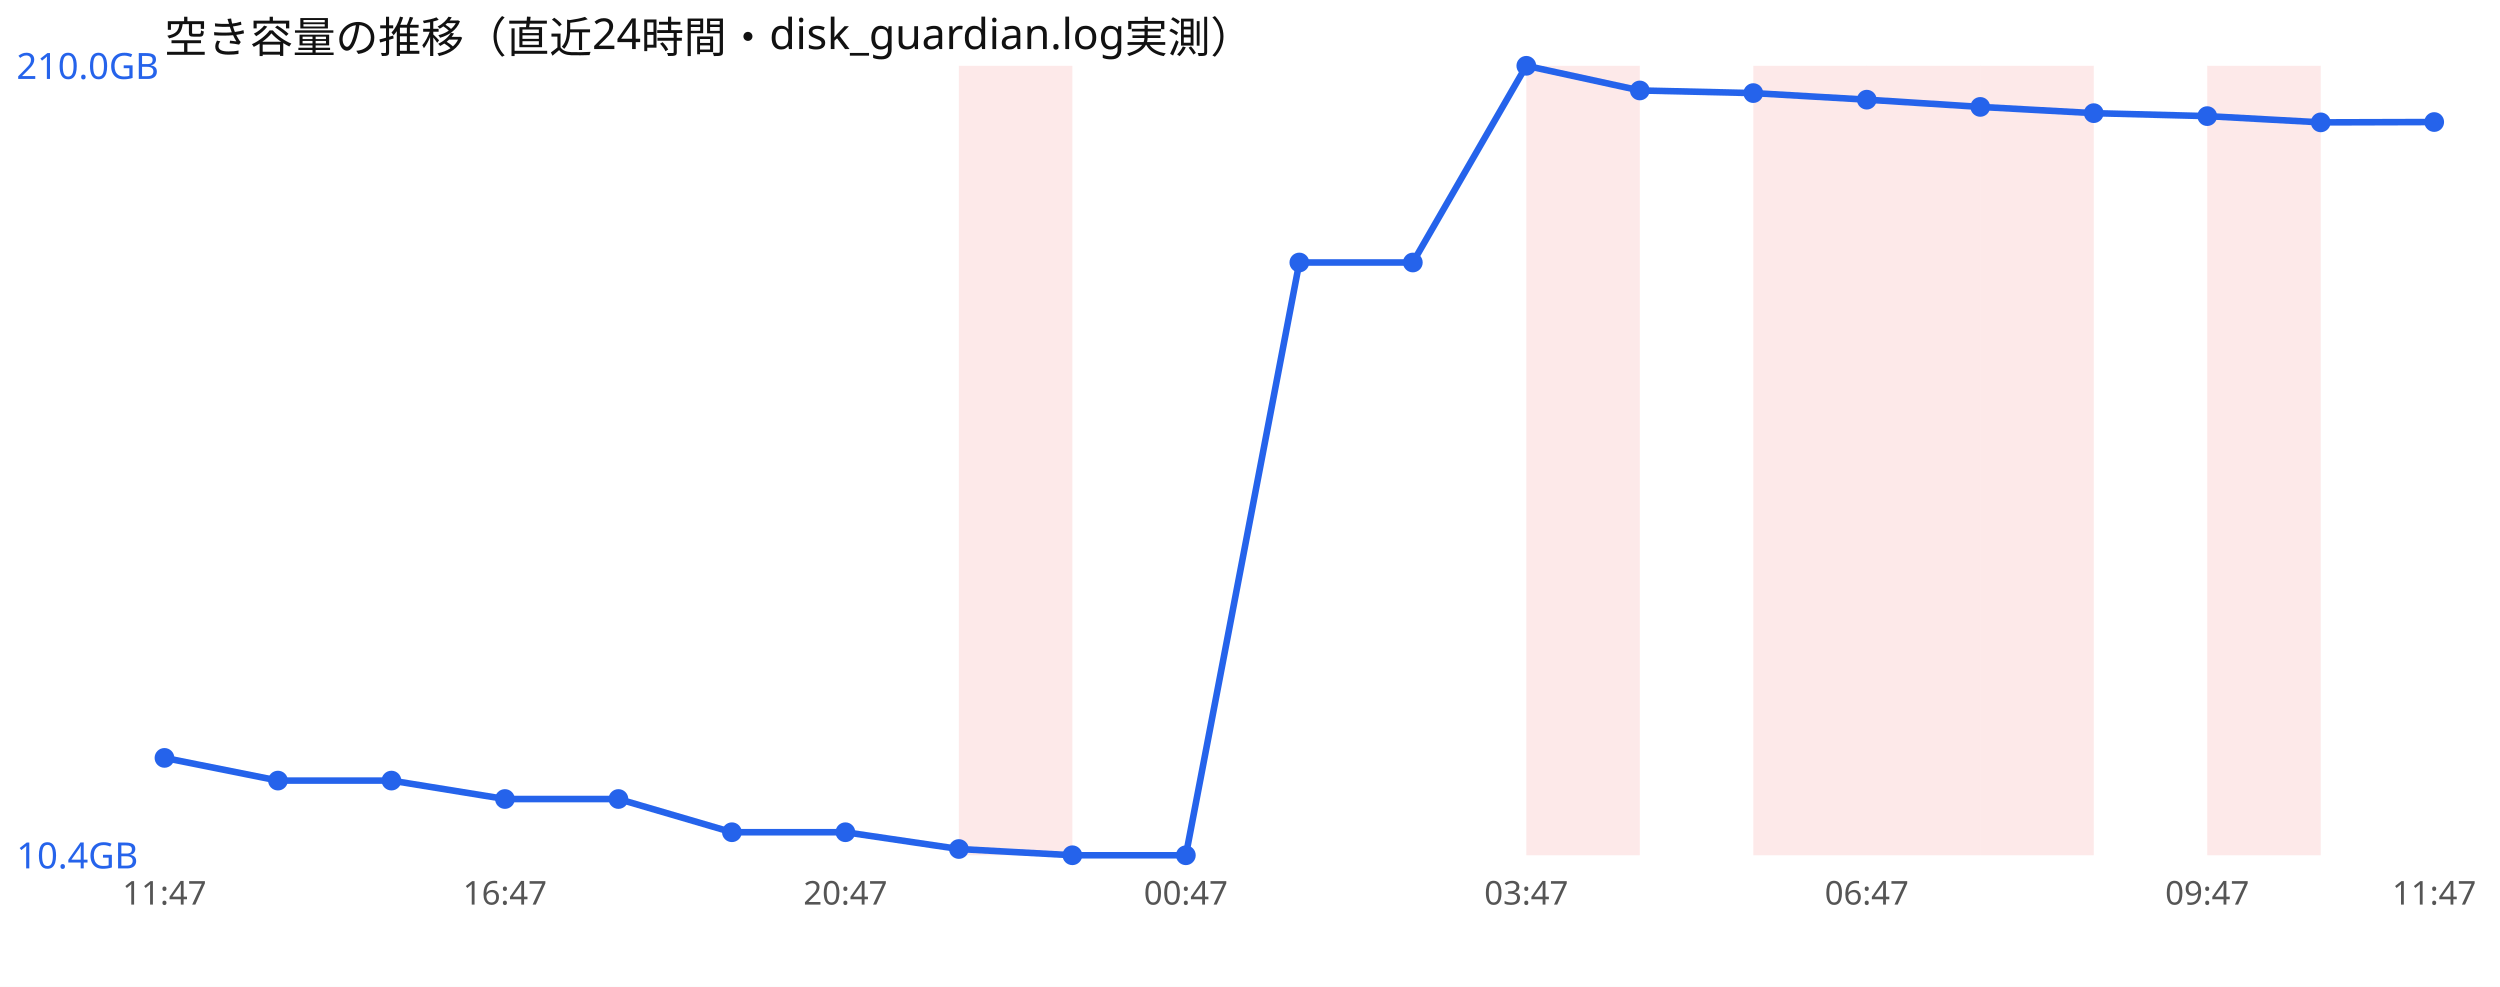
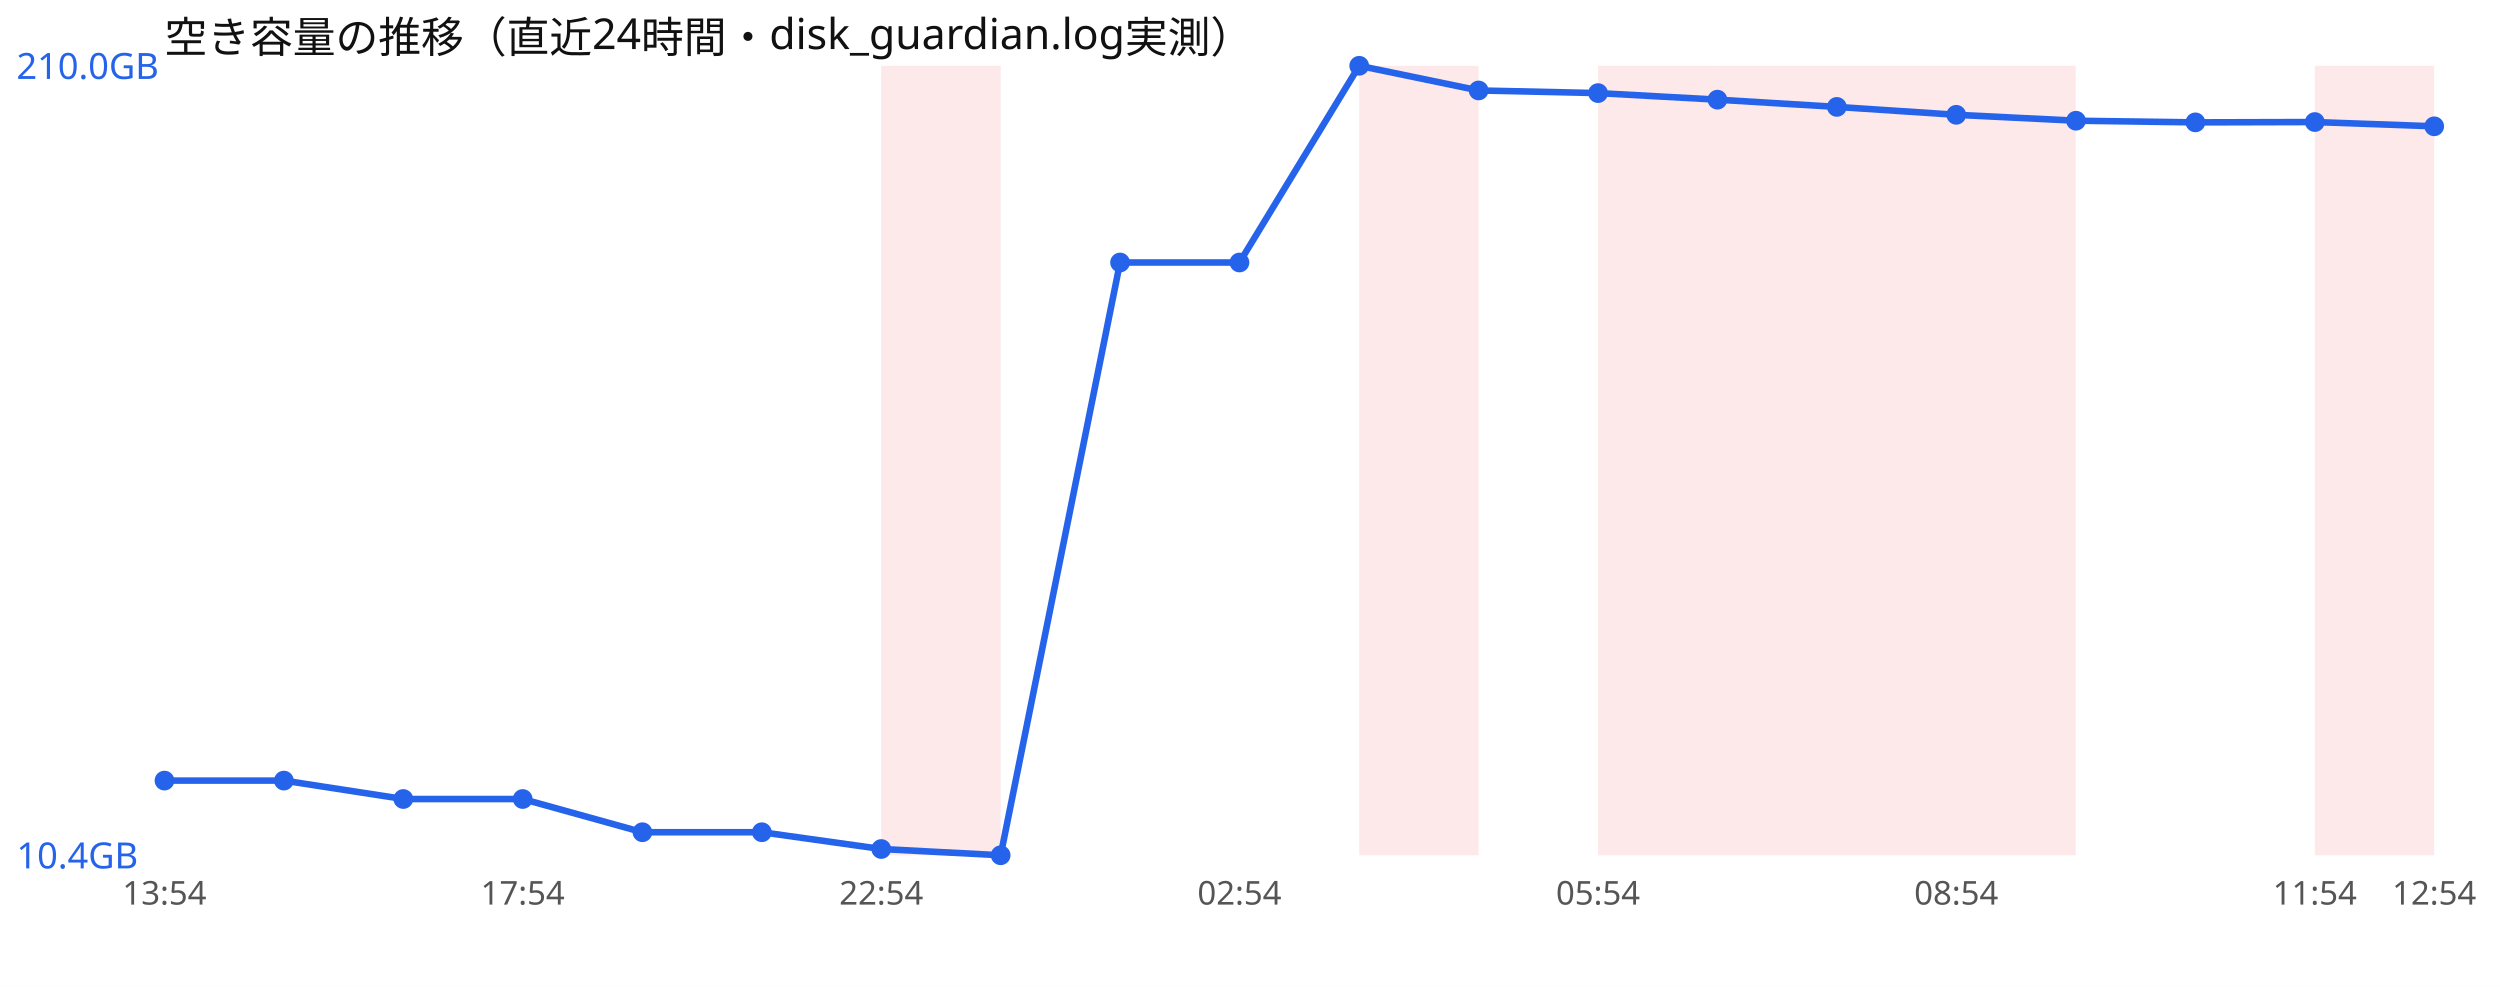
<svg xmlns="http://www.w3.org/2000/svg" width="760" height="300" viewBox="0 0 760 300" font-family="sans-serif">
  <rect width="760" height="300" fill="#ffffff" />
  <text x="50" y="16" font-size="13" fill="#111">空き容量の推移（直近24時間・disk_guardian.log実測）</text>
-   <rect x="291.5" y="20" width="34.5" height="240" fill="#ef4444" opacity="0.12" />
-   <rect x="464.0" y="20" width="34.5" height="240" fill="#ef4444" opacity="0.12" />
-   <rect x="533.0" y="20" width="34.5" height="240" fill="#ef4444" opacity="0.12" />
-   <rect x="567.5" y="20" width="34.5" height="240" fill="#ef4444" opacity="0.12" />
-   <rect x="602.0" y="20" width="34.5" height="240" fill="#ef4444" opacity="0.12" />
-   <rect x="671.0" y="20" width="34.5" height="240" fill="#ef4444" opacity="0.12" />
-   <polyline points="50.0,230.4 84.5,237.3 119.0,237.3 153.5,242.9 188.0,242.9 222.5,253.0 257.0,253.0 291.5,258.1 326.0,260.0 360.5,260.0 395.0,79.8 429.5,79.8 464.0,20.0 498.5,27.5 533.0,28.3 567.5,30.3 602.0,32.5 636.5,34.4 671.0,35.3 705.5,37.2 740.0,37.1" fill="none" stroke="#2563eb" stroke-width="2" />
-   <circle cx="50.0" cy="230.4" r="3" fill="#2563eb" />
-   <circle cx="84.5" cy="237.3" r="3" fill="#2563eb" />
-   <circle cx="119.0" cy="237.3" r="3" fill="#2563eb" />
-   <circle cx="153.5" cy="242.9" r="3" fill="#2563eb" />
-   <circle cx="188.0" cy="242.9" r="3" fill="#2563eb" />
-   <circle cx="222.5" cy="253.0" r="3" fill="#2563eb" />
-   <circle cx="257.0" cy="253.0" r="3" fill="#2563eb" />
-   <circle cx="291.5" cy="258.1" r="3" fill="#2563eb" />
-   <circle cx="326.0" cy="260.0" r="3" fill="#2563eb" />
-   <circle cx="360.5" cy="260.0" r="3" fill="#2563eb" />
-   <circle cx="395.0" cy="79.8" r="3" fill="#2563eb" />
-   <circle cx="429.5" cy="79.8" r="3" fill="#2563eb" />
-   <circle cx="464.0" cy="20.0" r="3" fill="#2563eb" />
-   <circle cx="498.5" cy="27.5" r="3" fill="#2563eb" />
-   <circle cx="533.0" cy="28.3" r="3" fill="#2563eb" />
-   <circle cx="567.5" cy="30.3" r="3" fill="#2563eb" />
-   <circle cx="602.0" cy="32.5" r="3" fill="#2563eb" />
-   <circle cx="636.5" cy="34.4" r="3" fill="#2563eb" />
-   <circle cx="671.0" cy="35.3" r="3" fill="#2563eb" />
-   <circle cx="705.5" cy="37.2" r="3" fill="#2563eb" />
-   <circle cx="740.0" cy="37.1" r="3" fill="#2563eb" />
+   <rect x="267.9" y="20" width="36.3" height="240" fill="#ef4444" opacity="0.12" />
+   <rect x="413.2" y="20" width="36.3" height="240" fill="#ef4444" opacity="0.12" />
+   <rect x="485.8" y="20" width="36.3" height="240" fill="#ef4444" opacity="0.12" />
+   <rect x="522.1" y="20" width="36.3" height="240" fill="#ef4444" opacity="0.12" />
+   <rect x="558.4" y="20" width="36.3" height="240" fill="#ef4444" opacity="0.12" />
+   <rect x="594.7" y="20" width="36.3" height="240" fill="#ef4444" opacity="0.12" />
+   <rect x="703.7" y="20" width="36.3" height="240" fill="#ef4444" opacity="0.12" />
+   <polyline points="50.0,237.3 86.3,237.3 122.6,242.9 158.9,242.9 195.3,253.0 231.6,253.0 267.9,258.1 304.2,260.0 340.5,79.8 376.8,79.8 413.2,20.0 449.5,27.5 485.8,28.3 522.1,30.3 558.4,32.5 594.7,34.9 631.1,36.7 667.4,37.2 703.7,37.1 740.0,38.4" fill="none" stroke="#2563eb" stroke-width="2" />
+   <circle cx="50.0" cy="237.3" r="3" fill="#2563eb" />
+   <circle cx="86.3" cy="237.3" r="3" fill="#2563eb" />
+   <circle cx="122.6" cy="242.9" r="3" fill="#2563eb" />
+   <circle cx="158.9" cy="242.9" r="3" fill="#2563eb" />
+   <circle cx="195.3" cy="253.0" r="3" fill="#2563eb" />
+   <circle cx="231.6" cy="253.0" r="3" fill="#2563eb" />
+   <circle cx="267.9" cy="258.1" r="3" fill="#2563eb" />
+   <circle cx="304.2" cy="260.0" r="3" fill="#2563eb" />
+   <circle cx="340.5" cy="79.8" r="3" fill="#2563eb" />
+   <circle cx="376.8" cy="79.8" r="3" fill="#2563eb" />
+   <circle cx="413.2" cy="20.0" r="3" fill="#2563eb" />
+   <circle cx="449.5" cy="27.5" r="3" fill="#2563eb" />
+   <circle cx="485.8" cy="28.3" r="3" fill="#2563eb" />
+   <circle cx="522.1" cy="30.3" r="3" fill="#2563eb" />
+   <circle cx="558.4" cy="32.5" r="3" fill="#2563eb" />
+   <circle cx="594.7" cy="34.9" r="3" fill="#2563eb" />
+   <circle cx="631.1" cy="36.7" r="3" fill="#2563eb" />
+   <circle cx="667.4" cy="37.2" r="3" fill="#2563eb" />
+   <circle cx="703.7" cy="37.1" r="3" fill="#2563eb" />
+   <circle cx="740.0" cy="38.4" r="3" fill="#2563eb" />
  <text x="5" y="24.0" font-size="11" fill="#2563eb">210.0GB</text>
  <text x="5" y="264.0" font-size="11" fill="#2563eb">10.4GB</text>
-   <text x="50.0" y="275" font-size="10" fill="#555" text-anchor="middle">11:47</text>
-   <text x="153.5" y="275" font-size="10" fill="#555" text-anchor="middle">16:47</text>
-   <text x="257.0" y="275" font-size="10" fill="#555" text-anchor="middle">20:47</text>
-   <text x="360.5" y="275" font-size="10" fill="#555" text-anchor="middle">00:47</text>
-   <text x="464.0" y="275" font-size="10" fill="#555" text-anchor="middle">03:47</text>
-   <text x="567.5" y="275" font-size="10" fill="#555" text-anchor="middle">06:47</text>
-   <text x="671.0" y="275" font-size="10" fill="#555" text-anchor="middle">09:47</text>
-   <text x="740.0" y="275" font-size="10" fill="#555" text-anchor="middle">11:47</text>
+   <text x="50.0" y="275" font-size="10" fill="#555" text-anchor="middle">13:54</text>
+   <text x="158.9" y="275" font-size="10" fill="#555" text-anchor="middle">17:54</text>
+   <text x="267.9" y="275" font-size="10" fill="#555" text-anchor="middle">22:54</text>
+   <text x="376.8" y="275" font-size="10" fill="#555" text-anchor="middle">02:54</text>
+   <text x="485.8" y="275" font-size="10" fill="#555" text-anchor="middle">05:54</text>
+   <text x="594.7" y="275" font-size="10" fill="#555" text-anchor="middle">08:54</text>
+   <text x="703.7" y="275" font-size="10" fill="#555" text-anchor="middle">11:54</text>
+   <text x="740.0" y="275" font-size="10" fill="#555" text-anchor="middle">12:54</text>
</svg>
